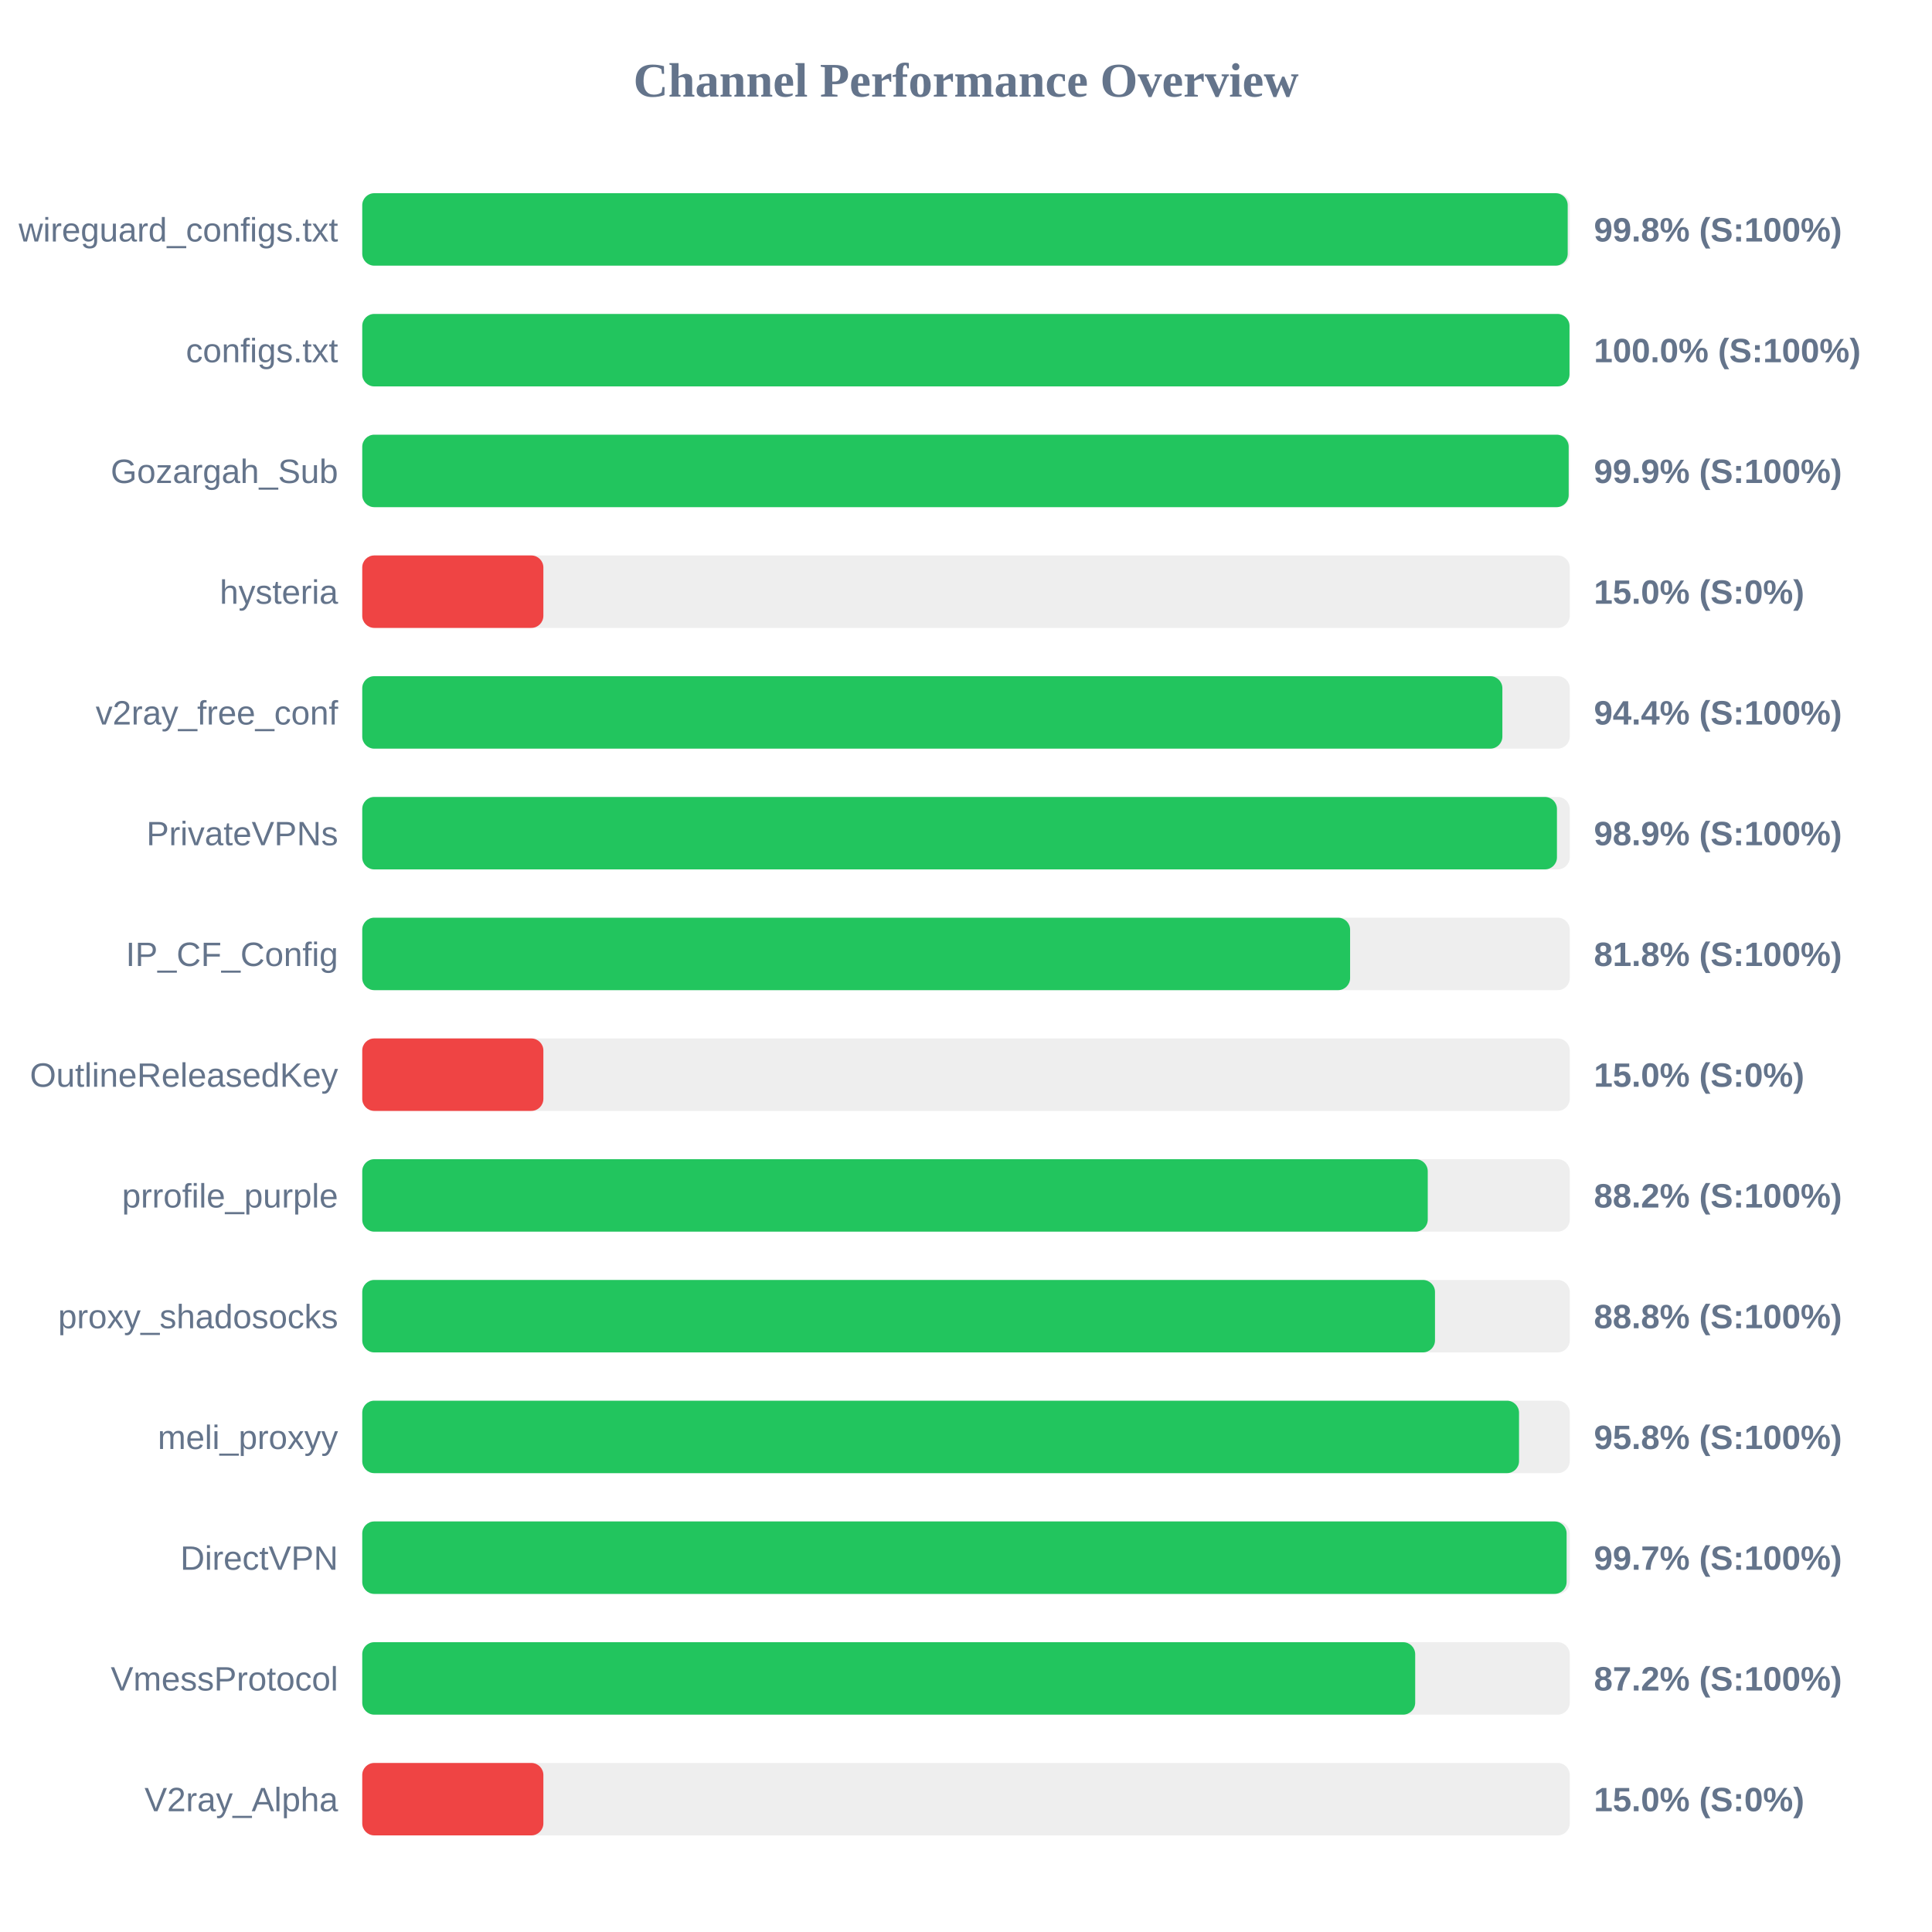
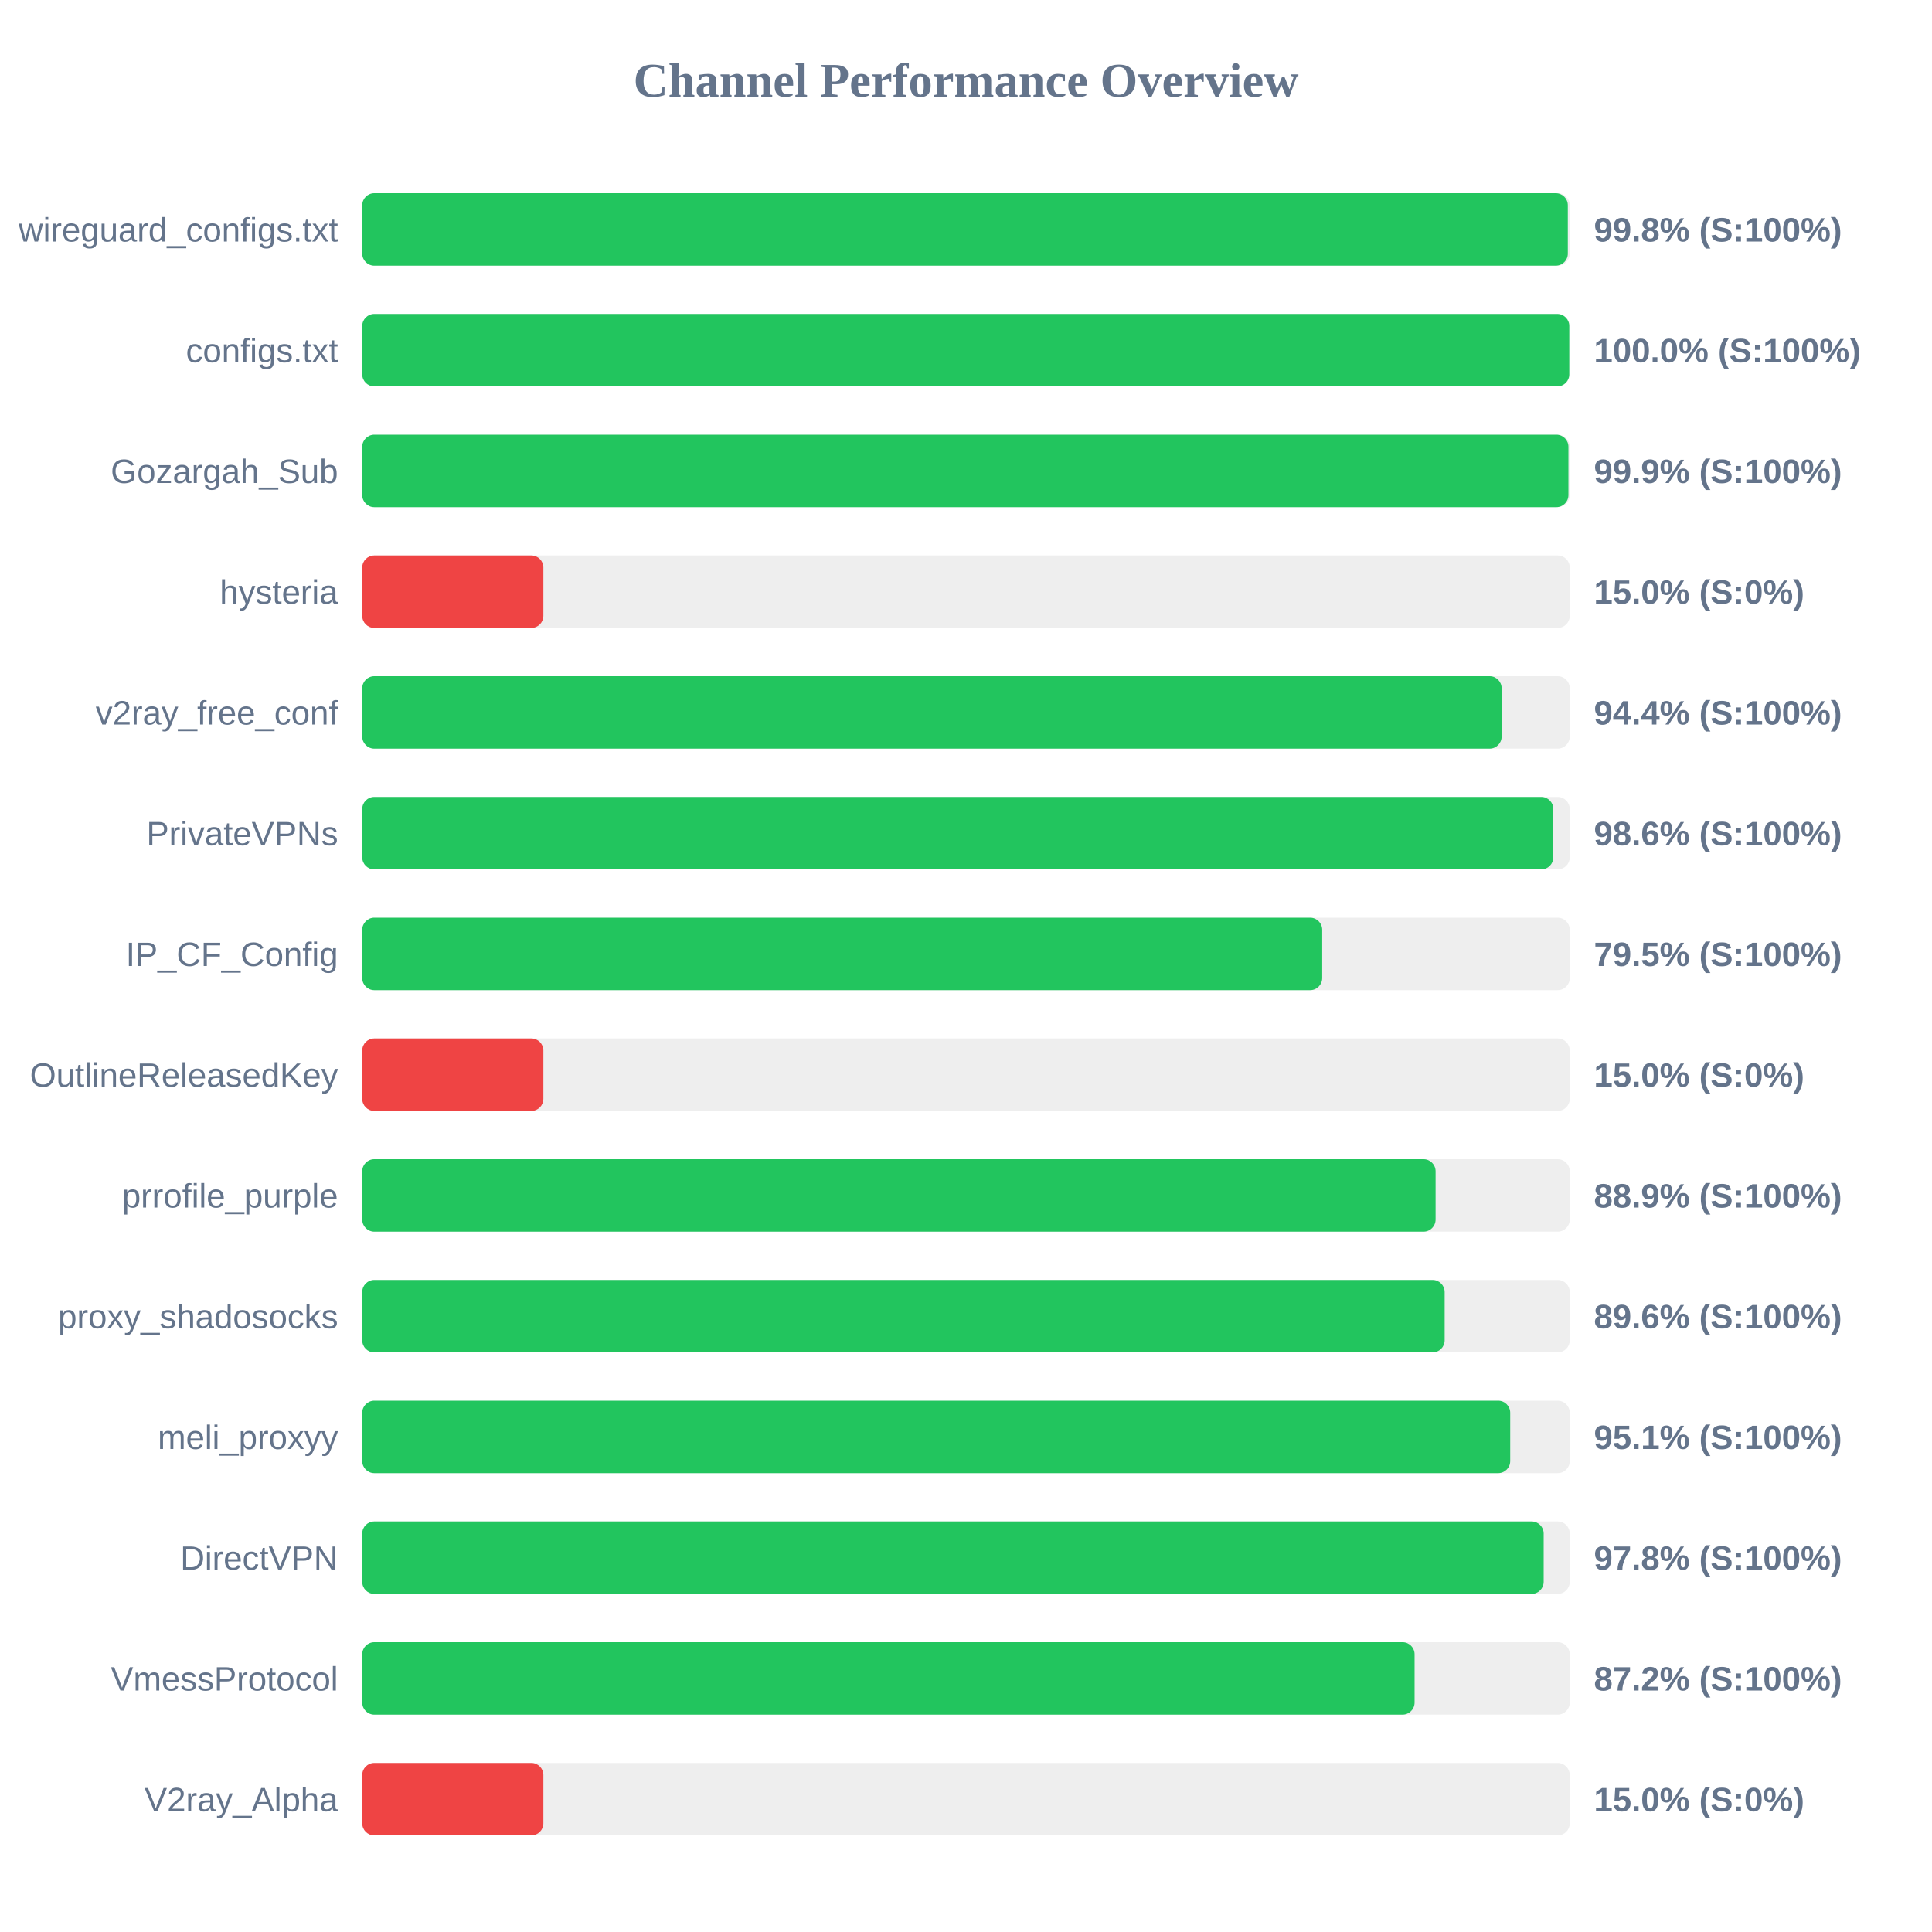
<svg xmlns="http://www.w3.org/2000/svg" width="800" height="800" version="1.1">
  <style>
        .row { font: 14px Arial; fill: #64748b; }
        .score { font: bold 14px Arial; fill: #64748b; }
    </style>
  <text x="400" y="40" text-anchor="middle" font-size="20px" font-weight="bold" fill="#64748b">Channel Performance Overview</text>
  <rect x="150" y="80" width="500" height="30" fill="#eee" rx="5" />
-   <rect x="150" y="80" width="499.15" height="30" fill="#22c55e" rx="5" />
+   <rect x="150" y="80" width="499.2" height="30" fill="#22c55e" rx="5" />
  <text x="140" y="100" text-anchor="end" class="row">wireguard_configs.txt</text>
  <text x="660" y="100" text-anchor="start" class="score">99.8% (S:100%)</text>
  <rect x="150" y="130" width="500" height="30" fill="#eee" rx="5" />
-   <rect x="150" y="130" width="499.9" height="30" fill="#22c55e" rx="5" />
+   <rect x="150" y="130" width="499.8" height="30" fill="#22c55e" rx="5" />
  <text x="140" y="150" text-anchor="end" class="row">configs.txt</text>
  <text x="660" y="150" text-anchor="start" class="score">100.0% (S:100%)</text>
  <rect x="150" y="180" width="500" height="30" fill="#eee" rx="5" />
-   <rect x="150" y="180" width="499.55" height="30" fill="#22c55e" rx="5" />
+   <rect x="150" y="180" width="499.45" height="30" fill="#22c55e" rx="5" />
  <text x="140" y="200" text-anchor="end" class="row">Gozargah_Sub</text>
  <text x="660" y="200" text-anchor="start" class="score">99.9% (S:100%)</text>
  <rect x="150" y="230" width="500" height="30" fill="#eee" rx="5" />
  <rect x="150" y="230" width="75.0" height="30" fill="#ef4444" rx="5" />
  <text x="140" y="250" text-anchor="end" class="row">hysteria</text>
  <text x="660" y="250" text-anchor="start" class="score">15.0% (S:0%)</text>
  <rect x="150" y="280" width="500" height="30" fill="#eee" rx="5" />
-   <rect x="150" y="280" width="472.1" height="30" fill="#22c55e" rx="5" />
+   <rect x="150" y="280" width="471.8" height="30" fill="#22c55e" rx="5" />
  <text x="140" y="300" text-anchor="end" class="row">v2ray_free_conf</text>
  <text x="660" y="300" text-anchor="start" class="score">94.4% (S:100%)</text>
  <rect x="150" y="330" width="500" height="30" fill="#eee" rx="5" />
-   <rect x="150" y="330" width="494.7" height="30" fill="#22c55e" rx="5" />
+   <rect x="150" y="330" width="493.2" height="30" fill="#22c55e" rx="5" />
  <text x="140" y="350" text-anchor="end" class="row">PrivateVPNs</text>
-   <text x="660" y="350" text-anchor="start" class="score">98.9% (S:100%)</text>
+   <text x="660" y="350" text-anchor="start" class="score">98.6% (S:100%)</text>
  <rect x="150" y="380" width="500" height="30" fill="#eee" rx="5" />
-   <rect x="150" y="380" width="409.05" height="30" fill="#22c55e" rx="5" />
+   <rect x="150" y="380" width="397.5" height="30" fill="#22c55e" rx="5" />
  <text x="140" y="400" text-anchor="end" class="row">IP_CF_Config</text>
-   <text x="660" y="400" text-anchor="start" class="score">81.8% (S:100%)</text>
+   <text x="660" y="400" text-anchor="start" class="score">79.5% (S:100%)</text>
  <rect x="150" y="430" width="500" height="30" fill="#eee" rx="5" />
  <rect x="150" y="430" width="75.0" height="30" fill="#ef4444" rx="5" />
  <text x="140" y="450" text-anchor="end" class="row">OutlineReleasedKey</text>
  <text x="660" y="450" text-anchor="start" class="score">15.0% (S:0%)</text>
  <rect x="150" y="480" width="500" height="30" fill="#eee" rx="5" />
-   <rect x="150" y="480" width="441.2" height="30" fill="#22c55e" rx="5" />
+   <rect x="150" y="480" width="444.45" height="30" fill="#22c55e" rx="5" />
  <text x="140" y="500" text-anchor="end" class="row">prrofile_purple</text>
-   <text x="660" y="500" text-anchor="start" class="score">88.2% (S:100%)</text>
+   <text x="660" y="500" text-anchor="start" class="score">88.9% (S:100%)</text>
  <rect x="150" y="530" width="500" height="30" fill="#eee" rx="5" />
-   <rect x="150" y="530" width="444.2" height="30" fill="#22c55e" rx="5" />
+   <rect x="150" y="530" width="448.2" height="30" fill="#22c55e" rx="5" />
  <text x="140" y="550" text-anchor="end" class="row">proxy_shadosocks</text>
-   <text x="660" y="550" text-anchor="start" class="score">88.8% (S:100%)</text>
+   <text x="660" y="550" text-anchor="start" class="score">89.6% (S:100%)</text>
  <rect x="150" y="580" width="500" height="30" fill="#eee" rx="5" />
-   <rect x="150" y="580" width="479.0" height="30" fill="#22c55e" rx="5" />
+   <rect x="150" y="580" width="475.35" height="30" fill="#22c55e" rx="5" />
  <text x="140" y="600" text-anchor="end" class="row">meli_proxyy</text>
-   <text x="660" y="600" text-anchor="start" class="score">95.8% (S:100%)</text>
+   <text x="660" y="600" text-anchor="start" class="score">95.1% (S:100%)</text>
  <rect x="150" y="630" width="500" height="30" fill="#eee" rx="5" />
-   <rect x="150" y="630" width="498.7" height="30" fill="#22c55e" rx="5" />
+   <rect x="150" y="630" width="489.2" height="30" fill="#22c55e" rx="5" />
  <text x="140" y="650" text-anchor="end" class="row">DirectVPN</text>
-   <text x="660" y="650" text-anchor="start" class="score">99.7% (S:100%)</text>
+   <text x="660" y="650" text-anchor="start" class="score">97.8% (S:100%)</text>
  <rect x="150" y="680" width="500" height="30" fill="#eee" rx="5" />
-   <rect x="150" y="680" width="436.0" height="30" fill="#22c55e" rx="5" />
+   <rect x="150" y="680" width="435.75" height="30" fill="#22c55e" rx="5" />
  <text x="140" y="700" text-anchor="end" class="row">VmessProtocol</text>
  <text x="660" y="700" text-anchor="start" class="score">87.2% (S:100%)</text>
  <rect x="150" y="730" width="500" height="30" fill="#eee" rx="5" />
  <rect x="150" y="730" width="75.0" height="30" fill="#ef4444" rx="5" />
  <text x="140" y="750" text-anchor="end" class="row">V2ray_Alpha</text>
  <text x="660" y="750" text-anchor="start" class="score">15.0% (S:0%)</text>
</svg>
